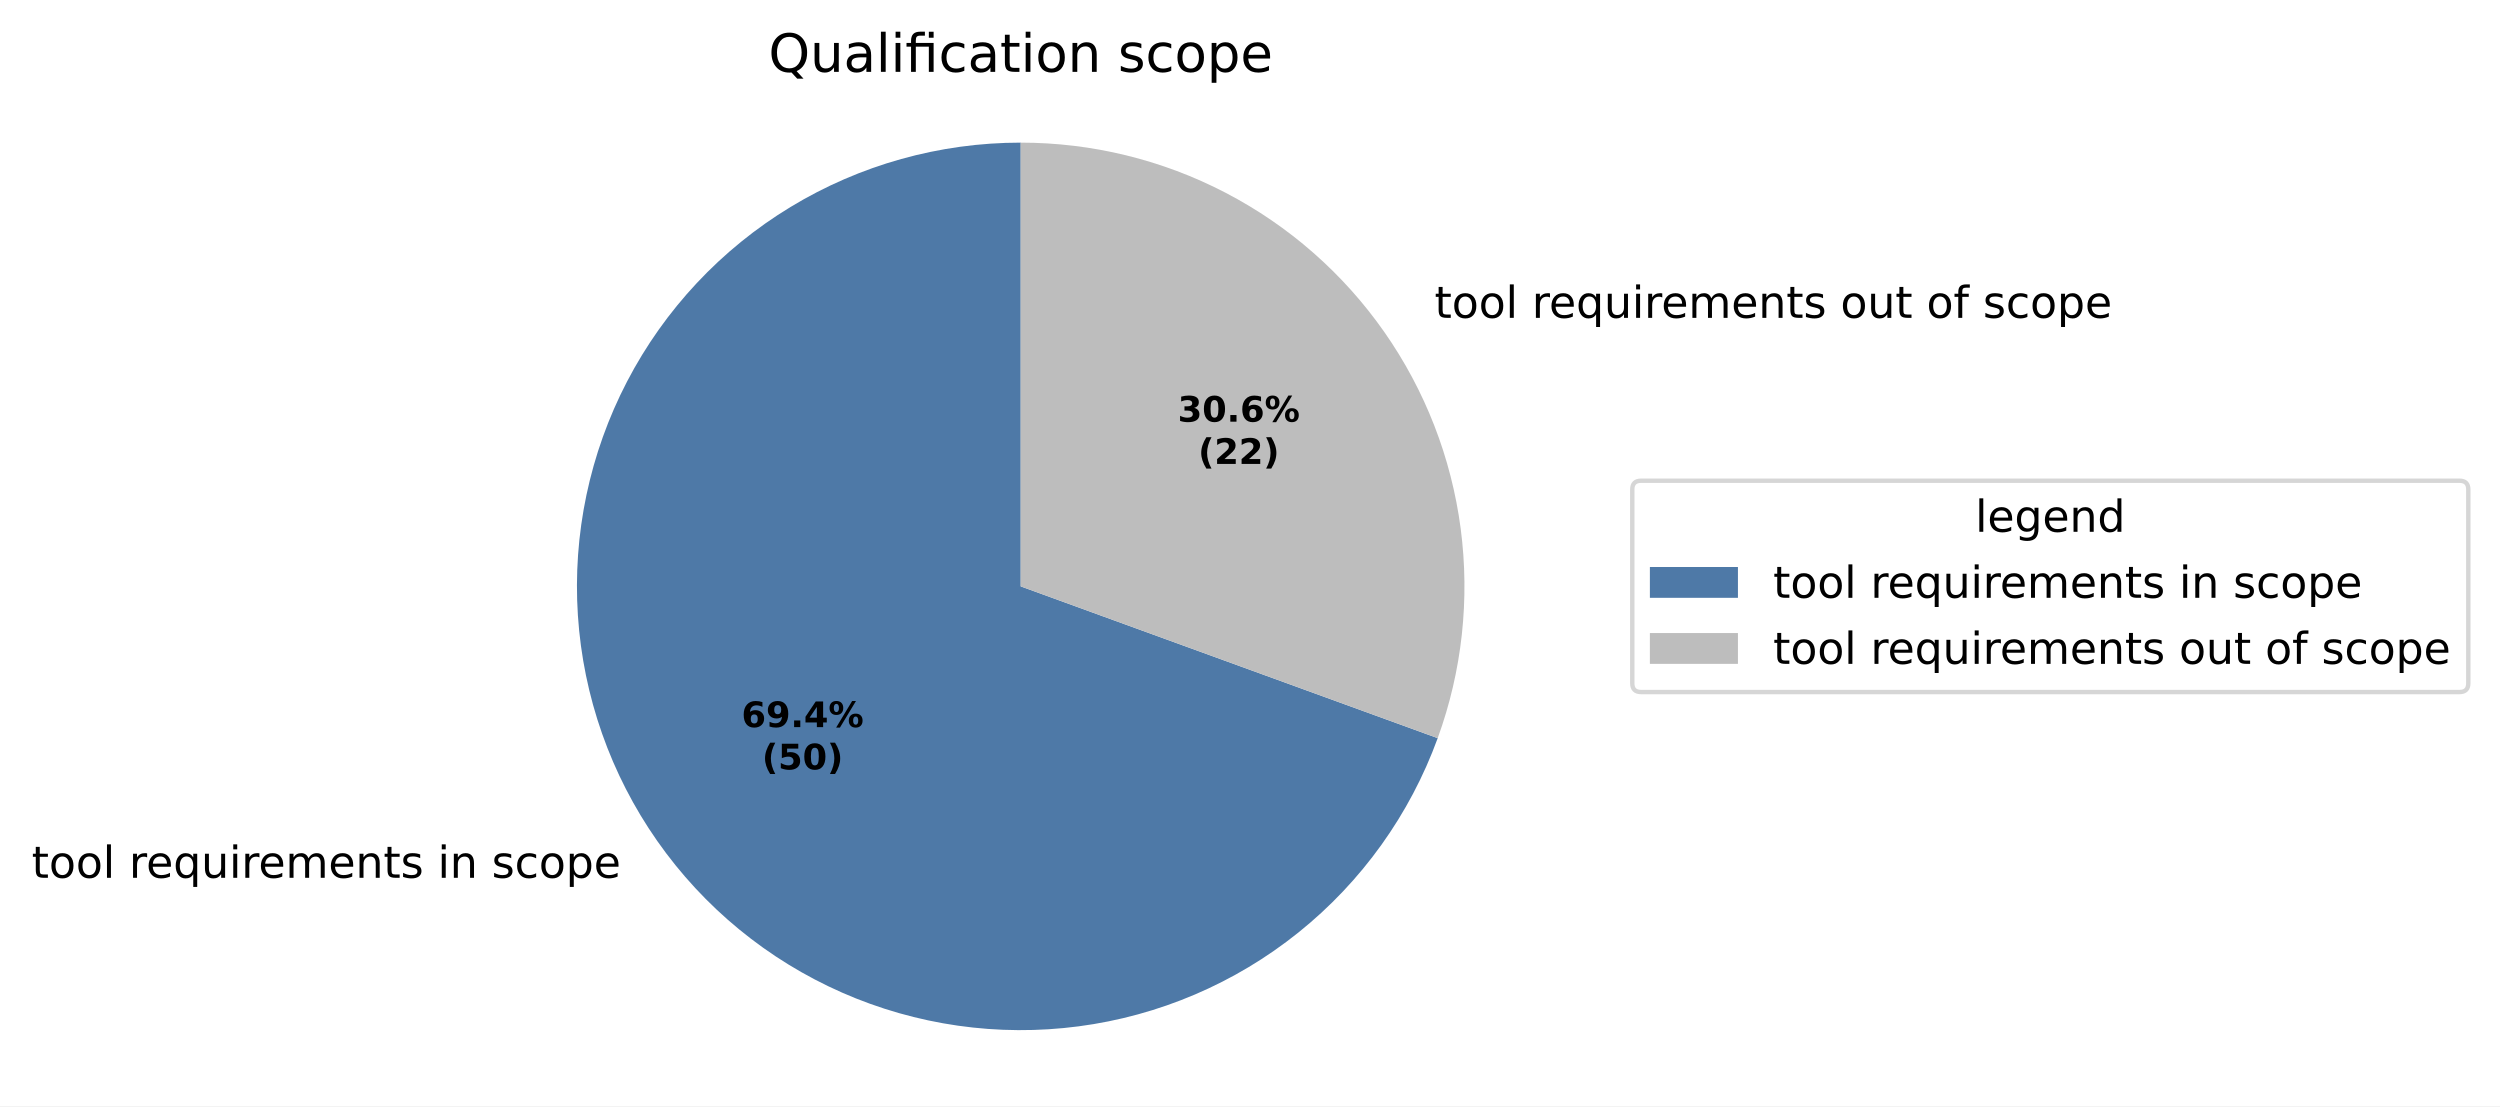
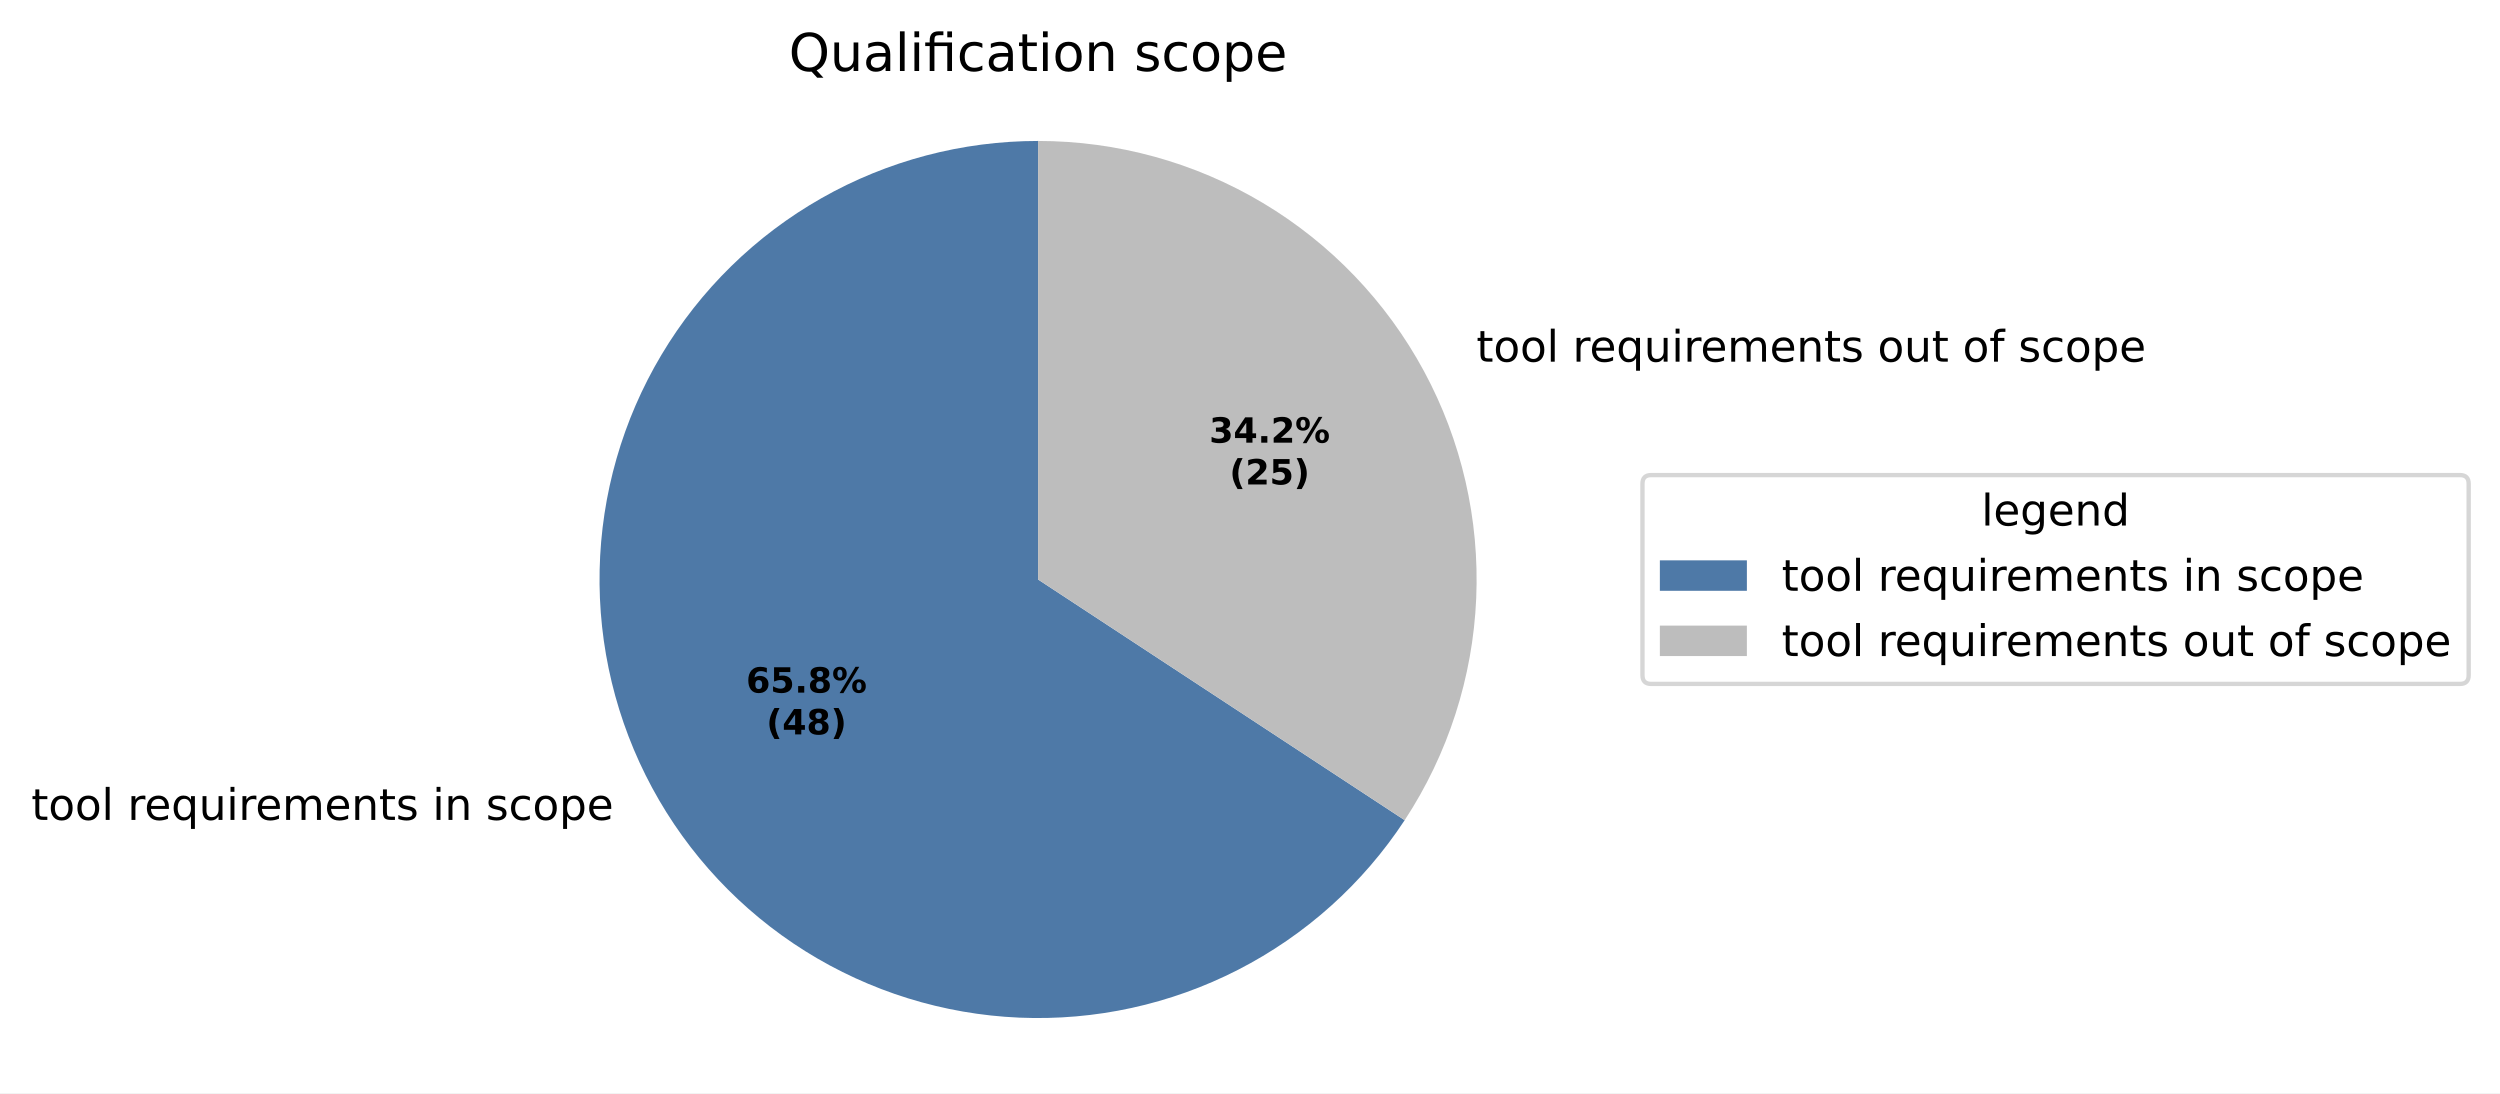
- <svg xmlns="http://www.w3.org/2000/svg" xmlns:xlink="http://www.w3.org/1999/xlink" width="567.879pt" height="251.278pt" viewBox="0 0 567.879 251.278" version="1.1">
+ <svg xmlns="http://www.w3.org/2000/svg" xmlns:xlink="http://www.w3.org/1999/xlink" width="574.627pt" height="251.278pt" viewBox="0 0 574.627 251.278" version="1.1">
  <defs>
    <style type="text/css">*{stroke-linejoin: round; stroke-linecap: butt}</style>
  </defs>
  <g id="figure_1">
    <g id="patch_1">
-       <path d="M 0 251.278  L 567.879 251.278  L 567.879 0  L 0 0  z " style="fill: #ffffff" />
+       <path d="M 0 251.278  L 574.627 251.278  L 574.627 0  L 0 0  z " style="fill: #ffffff" />
    </g>
    <g id="axes_1">
      <g id="patch_2">
-         <path d="M 231.854 32.398  C 213.415 32.398 195.325 37.457 179.562 47.023  C 163.798 56.589 150.958 70.299 142.443 86.654  C 133.929 103.009 130.064 121.392 131.27 139.791  C 132.476 158.19 138.708 175.911 149.284 191.015  C 159.86 206.119 174.38 218.035 191.257 225.462  C 208.135 232.888 226.73 235.543 245.011 233.136  C 263.292 230.729 280.567 223.352 294.947 211.811  C 309.327 200.269 320.269 185.001 326.575 167.674  L 231.854 133.198  z " style="fill: #4e79a7" />
+         <path d="M 238.602 32.398  C 221.155 32.398 204.002 36.928 188.83 45.544  C 173.657 54.159 160.979 66.568 152.039 81.551  C 143.099 96.535 138.201 113.586 137.826 131.029  C 137.45 148.473 141.61 165.719 149.897 181.073  C 158.184 196.427 170.317 209.37 185.105 218.63  C 199.892 227.89 216.834 233.154 234.266 233.905  C 251.697 234.655 269.029 230.867 284.558 222.913  C 300.087 214.958 313.288 203.107 322.864 188.522  L 238.602 133.198  z " style="fill: #4e79a7" />
      </g>
      <g id="patch_3">
-         <path d="M 326.575 167.674  C 332.117 152.447 333.907 136.106 331.792 120.041  C 329.677 103.976 323.719 88.655 314.425 75.382  C 305.131 62.108 292.771 51.27 278.398 43.787  C 264.025 36.305 248.058 32.398 231.854 32.398  L 231.854 133.198  z " style="fill: #bdbdbd" />
+         <path d="M 322.864 188.522  C 332.843 173.322 338.527 155.701 339.309 137.535  C 340.091 119.368 335.944 101.324 327.308 85.323  C 318.671 69.322 305.864 55.951 290.249 46.635  C 274.634 37.318 256.785 32.398 238.602 32.398  L 238.602 133.198  z " style="fill: #bdbdbd" />
      </g>
      <g id="matplotlib.axis_1" />
      <g id="matplotlib.axis_2" />
      <g id="text_1">
-         <g transform="translate(7.2 199.3944) scale(0.1 -0.1)">
+         <g transform="translate(7.2 188.4588) scale(0.1 -0.1)">
          <defs>
            <path id="DejaVuSans-57" d="M 1172 4494  L 1172 3500  L 2356 3500  L 2356 3053  L 1172 3053  L 1172 1153  Q 1172 725 1289 603  Q 1406 481 1766 481  L 2356 481  L 2356 0  L 1766 0  Q 1100 0 847 248  Q 594 497 594 1153  L 594 3053  L 172 3053  L 172 3500  L 594 3500  L 594 4494  L 1172 4494  z " transform="scale(0.015625)" />
            <path id="DejaVuSans-52" d="M 1959 3097  Q 1497 3097 1228 2736  Q 959 2375 959 1747  Q 959 1119 1226 758  Q 1494 397 1959 397  Q 2419 397 2687 759  Q 2956 1122 2956 1747  Q 2956 2369 2687 2733  Q 2419 3097 1959 3097  z M 1959 3584  Q 2709 3584 3137 3096  Q 3566 2609 3566 1747  Q 3566 888 3137 398  Q 2709 -91 1959 -91  Q 1206 -91 779 398  Q 353 888 353 1747  Q 353 2609 779 3096  Q 1206 3584 1959 3584  z " transform="scale(0.015625)" />
            <path id="DejaVuSans-4f" d="M 603 4863  L 1178 4863  L 1178 0  L 603 0  L 603 4863  z " transform="scale(0.015625)" />
            <path id="DejaVuSans-3" transform="scale(0.015625)" />
            <path id="DejaVuSans-55" d="M 2631 2963  Q 2534 3019 2420 3045  Q 2306 3072 2169 3072  Q 1681 3072 1420 2755  Q 1159 2438 1159 1844  L 1159 0  L 581 0  L 581 3500  L 1159 3500  L 1159 2956  Q 1341 3275 1631 3429  Q 1922 3584 2338 3584  Q 2397 3584 2469 3576  Q 2541 3569 2628 3553  L 2631 2963  z " transform="scale(0.015625)" />
            <path id="DejaVuSans-48" d="M 3597 1894  L 3597 1613  L 953 1613  Q 991 1019 1311 708  Q 1631 397 2203 397  Q 2534 397 2845 478  Q 3156 559 3463 722  L 3463 178  Q 3153 47 2828 -22  Q 2503 -91 2169 -91  Q 1331 -91 842 396  Q 353 884 353 1716  Q 353 2575 817 3079  Q 1281 3584 2069 3584  Q 2775 3584 3186 3129  Q 3597 2675 3597 1894  z M 3022 2063  Q 3016 2534 2758 2815  Q 2500 3097 2075 3097  Q 1594 3097 1305 2825  Q 1016 2553 972 2059  L 3022 2063  z " transform="scale(0.015625)" />
            <path id="DejaVuSans-54" d="M 947 1747  Q 947 1113 1208 752  Q 1469 391 1925 391  Q 2381 391 2643 752  Q 2906 1113 2906 1747  Q 2906 2381 2643 2742  Q 2381 3103 1925 3103  Q 1469 3103 1208 2742  Q 947 2381 947 1747  z M 2906 525  Q 2725 213 2448 61  Q 2172 -91 1784 -91  Q 1150 -91 751 415  Q 353 922 353 1747  Q 353 2572 751 3078  Q 1150 3584 1784 3584  Q 2172 3584 2448 3432  Q 2725 3281 2906 2969  L 2906 3500  L 3481 3500  L 3481 -1331  L 2906 -1331  L 2906 525  z " transform="scale(0.015625)" />
            <path id="DejaVuSans-58" d="M 544 1381  L 544 3500  L 1119 3500  L 1119 1403  Q 1119 906 1312 657  Q 1506 409 1894 409  Q 2359 409 2629 706  Q 2900 1003 2900 1516  L 2900 3500  L 3475 3500  L 3475 0  L 2900 0  L 2900 538  Q 2691 219 2414 64  Q 2138 -91 1772 -91  Q 1169 -91 856 284  Q 544 659 544 1381  z M 1991 3584  L 1991 3584  z " transform="scale(0.015625)" />
            <path id="DejaVuSans-4c" d="M 603 3500  L 1178 3500  L 1178 0  L 603 0  L 603 3500  z M 603 4863  L 1178 4863  L 1178 4134  L 603 4134  L 603 4863  z " transform="scale(0.015625)" />
            <path id="DejaVuSans-50" d="M 3328 2828  Q 3544 3216 3844 3400  Q 4144 3584 4550 3584  Q 5097 3584 5394 3201  Q 5691 2819 5691 2113  L 5691 0  L 5113 0  L 5113 2094  Q 5113 2597 4934 2840  Q 4756 3084 4391 3084  Q 3944 3084 3684 2787  Q 3425 2491 3425 1978  L 3425 0  L 2847 0  L 2847 2094  Q 2847 2600 2669 2842  Q 2491 3084 2119 3084  Q 1678 3084 1418 2786  Q 1159 2488 1159 1978  L 1159 0  L 581 0  L 581 3500  L 1159 3500  L 1159 2956  Q 1356 3278 1631 3431  Q 1906 3584 2284 3584  Q 2666 3584 2933 3390  Q 3200 3197 3328 2828  z " transform="scale(0.015625)" />
            <path id="DejaVuSans-51" d="M 3513 2113  L 3513 0  L 2938 0  L 2938 2094  Q 2938 2591 2744 2837  Q 2550 3084 2163 3084  Q 1697 3084 1428 2787  Q 1159 2491 1159 1978  L 1159 0  L 581 0  L 581 3500  L 1159 3500  L 1159 2956  Q 1366 3272 1645 3428  Q 1925 3584 2291 3584  Q 2894 3584 3203 3211  Q 3513 2838 3513 2113  z " transform="scale(0.015625)" />
            <path id="DejaVuSans-56" d="M 2834 3397  L 2834 2853  Q 2591 2978 2328 3040  Q 2066 3103 1784 3103  Q 1356 3103 1142 2972  Q 928 2841 928 2578  Q 928 2378 1081 2264  Q 1234 2150 1697 2047  L 1894 2003  Q 2506 1872 2764 1633  Q 3022 1394 3022 966  Q 3022 478 2636 193  Q 2250 -91 1575 -91  Q 1294 -91 989 -36  Q 684 19 347 128  L 347 722  Q 666 556 975 473  Q 1284 391 1588 391  Q 1994 391 2212 530  Q 2431 669 2431 922  Q 2431 1156 2273 1281  Q 2116 1406 1581 1522  L 1381 1569  Q 847 1681 609 1914  Q 372 2147 372 2553  Q 372 3047 722 3315  Q 1072 3584 1716 3584  Q 2034 3584 2315 3537  Q 2597 3491 2834 3397  z " transform="scale(0.015625)" />
            <path id="DejaVuSans-46" d="M 3122 3366  L 3122 2828  Q 2878 2963 2633 3030  Q 2388 3097 2138 3097  Q 1578 3097 1268 2742  Q 959 2388 959 1747  Q 959 1106 1268 751  Q 1578 397 2138 397  Q 2388 397 2633 464  Q 2878 531 3122 666  L 3122 134  Q 2881 22 2623 -34  Q 2366 -91 2075 -91  Q 1284 -91 818 406  Q 353 903 353 1747  Q 353 2603 823 3093  Q 1294 3584 2113 3584  Q 2378 3584 2631 3529  Q 2884 3475 3122 3366  z " transform="scale(0.015625)" />
            <path id="DejaVuSans-53" d="M 1159 525  L 1159 -1331  L 581 -1331  L 581 3500  L 1159 3500  L 1159 2969  Q 1341 3281 1617 3432  Q 1894 3584 2278 3584  Q 2916 3584 3314 3078  Q 3713 2572 3713 1747  Q 3713 922 3314 415  Q 2916 -91 2278 -91  Q 1894 -91 1617 61  Q 1341 213 1159 525  z M 3116 1747  Q 3116 2381 2855 2742  Q 2594 3103 2138 3103  Q 1681 3103 1420 2742  Q 1159 2381 1159 1747  Q 1159 1113 1420 752  Q 1681 391 2138 391  Q 2594 391 2855 752  Q 3116 1113 3116 1747  z " transform="scale(0.015625)" />
          </defs>
          <use xlink:href="#DejaVuSans-57" />
          <use xlink:href="#DejaVuSans-52" transform="translate(39.20312 0)" />
          <use xlink:href="#DejaVuSans-52" transform="translate(100.3906 0)" />
          <use xlink:href="#DejaVuSans-4f" transform="translate(161.5781 0)" />
          <use xlink:href="#DejaVuSans-3" transform="translate(189.3594 0)" />
          <use xlink:href="#DejaVuSans-55" transform="translate(221.1406 0)" />
          <use xlink:href="#DejaVuSans-48" transform="translate(260.0469 0)" />
          <use xlink:href="#DejaVuSans-54" transform="translate(321.5781 0)" />
          <use xlink:href="#DejaVuSans-58" transform="translate(385.0625 0)" />
          <use xlink:href="#DejaVuSans-4c" transform="translate(448.4375 0)" />
          <use xlink:href="#DejaVuSans-55" transform="translate(476.2188 0)" />
          <use xlink:href="#DejaVuSans-48" transform="translate(515.125 0)" />
          <use xlink:href="#DejaVuSans-50" transform="translate(576.6562 0)" />
          <use xlink:href="#DejaVuSans-48" transform="translate(674.0625 0)" />
          <use xlink:href="#DejaVuSans-51" transform="translate(735.5938 0)" />
          <use xlink:href="#DejaVuSans-57" transform="translate(798.9688 0)" />
          <use xlink:href="#DejaVuSans-56" transform="translate(838.1719 0)" />
          <use xlink:href="#DejaVuSans-3" transform="translate(890.2656 0)" />
          <use xlink:href="#DejaVuSans-4c" transform="translate(922.0469 0)" />
          <use xlink:href="#DejaVuSans-51" transform="translate(949.8281 0)" />
          <use xlink:href="#DejaVuSans-3" transform="translate(1013.203 0)" />
          <use xlink:href="#DejaVuSans-56" transform="translate(1044.984 0)" />
          <use xlink:href="#DejaVuSans-46" transform="translate(1097.078 0)" />
          <use xlink:href="#DejaVuSans-52" transform="translate(1152.062 0)" />
          <use xlink:href="#DejaVuSans-53" transform="translate(1213.25 0)" />
          <use xlink:href="#DejaVuSans-48" transform="translate(1276.734 0)" />
        </g>
      </g>
      <g id="text_2">
-         <g transform="translate(322.6818 72.19804) scale(0.1 -0.1)">
+         <g transform="translate(336.1781 83.1336) scale(0.1 -0.1)">
          <defs>
            <path id="DejaVuSans-49" d="M 2375 4863  L 2375 4384  L 1825 4384  Q 1516 4384 1395 4259  Q 1275 4134 1275 3809  L 1275 3500  L 2222 3500  L 2222 3053  L 1275 3053  L 1275 0  L 697 0  L 697 3053  L 147 3053  L 147 3500  L 697 3500  L 697 3744  Q 697 4328 969 4595  Q 1241 4863 1831 4863  L 2375 4863  z " transform="scale(0.015625)" />
          </defs>
          <use xlink:href="#DejaVuSans-3" />
          <use xlink:href="#DejaVuSans-57" transform="translate(31.78125 0)" />
          <use xlink:href="#DejaVuSans-52" transform="translate(70.98438 0)" />
          <use xlink:href="#DejaVuSans-52" transform="translate(132.1719 0)" />
          <use xlink:href="#DejaVuSans-4f" transform="translate(193.3594 0)" />
          <use xlink:href="#DejaVuSans-3" transform="translate(221.1406 0)" />
          <use xlink:href="#DejaVuSans-55" transform="translate(252.9219 0)" />
          <use xlink:href="#DejaVuSans-48" transform="translate(291.8281 0)" />
          <use xlink:href="#DejaVuSans-54" transform="translate(353.3594 0)" />
          <use xlink:href="#DejaVuSans-58" transform="translate(416.8438 0)" />
          <use xlink:href="#DejaVuSans-4c" transform="translate(480.2188 0)" />
          <use xlink:href="#DejaVuSans-55" transform="translate(508 0)" />
          <use xlink:href="#DejaVuSans-48" transform="translate(546.9062 0)" />
          <use xlink:href="#DejaVuSans-50" transform="translate(608.4375 0)" />
          <use xlink:href="#DejaVuSans-48" transform="translate(705.8438 0)" />
          <use xlink:href="#DejaVuSans-51" transform="translate(767.375 0)" />
          <use xlink:href="#DejaVuSans-57" transform="translate(830.75 0)" />
          <use xlink:href="#DejaVuSans-56" transform="translate(869.9531 0)" />
          <use xlink:href="#DejaVuSans-3" transform="translate(922.0469 0)" />
          <use xlink:href="#DejaVuSans-52" transform="translate(953.8281 0)" />
          <use xlink:href="#DejaVuSans-58" transform="translate(1015.016 0)" />
          <use xlink:href="#DejaVuSans-57" transform="translate(1078.391 0)" />
          <use xlink:href="#DejaVuSans-3" transform="translate(1117.594 0)" />
          <use xlink:href="#DejaVuSans-52" transform="translate(1149.375 0)" />
          <use xlink:href="#DejaVuSans-49" transform="translate(1210.562 0)" />
          <use xlink:href="#DejaVuSans-3" transform="translate(1245.766 0)" />
          <use xlink:href="#DejaVuSans-56" transform="translate(1277.547 0)" />
          <use xlink:href="#DejaVuSans-46" transform="translate(1329.641 0)" />
          <use xlink:href="#DejaVuSans-52" transform="translate(1384.625 0)" />
          <use xlink:href="#DejaVuSans-53" transform="translate(1445.812 0)" />
          <use xlink:href="#DejaVuSans-48" transform="translate(1509.297 0)" />
        </g>
      </g>
      <g id="text_3">
-         <g transform="translate(168.435 165.1655) scale(0.08 -0.08)">
+         <g transform="translate(171.5023 159.2005) scale(0.08 -0.08)">
          <defs>
            <path id="DejaVuSans-Bold-19" d="M 2316 2303  Q 2000 2303 1842 2098  Q 1684 1894 1684 1484  Q 1684 1075 1842 870  Q 2000 666 2316 666  Q 2634 666 2792 870  Q 2950 1075 2950 1484  Q 2950 1894 2792 2098  Q 2634 2303 2316 2303  z M 3803 4544  L 3803 3681  Q 3506 3822 3243 3889  Q 2981 3956 2731 3956  Q 2194 3956 1894 3657  Q 1594 3359 1544 2772  Q 1750 2925 1990 3001  Q 2231 3078 2516 3078  Q 3231 3078 3670 2659  Q 4109 2241 4109 1563  Q 4109 813 3618 361  Q 3128 -91 2303 -91  Q 1394 -91 895 523  Q 397 1138 397 2266  Q 397 3422 980 4083  Q 1563 4744 2578 4744  Q 2900 4744 3203 4694  Q 3506 4644 3803 4544  z " transform="scale(0.015625)" />
-             <path id="DejaVuSans-Bold-1c" d="M 641 103  L 641 966  Q 928 831 1190 764  Q 1453 697 1709 697  Q 2247 697 2547 995  Q 2847 1294 2900 1881  Q 2688 1725 2447 1647  Q 2206 1569 1925 1569  Q 1209 1569 770 1986  Q 331 2403 331 3084  Q 331 3838 820 4291  Q 1309 4744 2131 4744  Q 3044 4744 3544 4128  Q 4044 3513 4044 2388  Q 4044 1231 3459 570  Q 2875 -91 1856 -91  Q 1528 -91 1228 -42  Q 928 6 641 103  z M 2125 2350  Q 2441 2350 2600 2554  Q 2759 2759 2759 3169  Q 2759 3575 2600 3781  Q 2441 3988 2125 3988  Q 1809 3988 1650 3781  Q 1491 3575 1491 3169  Q 1491 2759 1650 2554  Q 1809 2350 2125 2350  z " transform="scale(0.015625)" />
+             <path id="DejaVuSans-Bold-18" d="M 678 4666  L 3669 4666  L 3669 3781  L 1638 3781  L 1638 3059  Q 1775 3097 1914 3117  Q 2053 3138 2203 3138  Q 3056 3138 3531 2711  Q 4006 2284 4006 1522  Q 4006 766 3489 337  Q 2972 -91 2053 -91  Q 1656 -91 1267 -14  Q 878 63 494 219  L 494 1166  Q 875 947 1217 837  Q 1559 728 1863 728  Q 2300 728 2551 942  Q 2803 1156 2803 1522  Q 2803 1891 2551 2103  Q 2300 2316 1863 2316  Q 1603 2316 1309 2248  Q 1016 2181 678 2041  L 678 4666  z " transform="scale(0.015625)" />
            <path id="DejaVuSans-Bold-11" d="M 653 1209  L 1778 1209  L 1778 0  L 653 0  L 653 1209  z " transform="scale(0.015625)" />
+             <path id="DejaVuSans-Bold-1b" d="M 2228 2088  Q 1891 2088 1709 1903  Q 1528 1719 1528 1375  Q 1528 1031 1709 848  Q 1891 666 2228 666  Q 2563 666 2741 848  Q 2919 1031 2919 1375  Q 2919 1722 2741 1905  Q 2563 2088 2228 2088  z M 1350 2484  Q 925 2613 709 2878  Q 494 3144 494 3541  Q 494 4131 934 4440  Q 1375 4750 2228 4750  Q 3075 4750 3515 4442  Q 3956 4134 3956 3541  Q 3956 3144 3739 2878  Q 3522 2613 3097 2484  Q 3572 2353 3814 2058  Q 4056 1763 4056 1313  Q 4056 619 3595 264  Q 3134 -91 2228 -91  Q 1319 -91 855 264  Q 391 619 391 1313  Q 391 1763 633 2058  Q 875 2353 1350 2484  z M 1631 3419  Q 1631 3141 1786 2991  Q 1941 2841 2228 2841  Q 2509 2841 2662 2991  Q 2816 3141 2816 3419  Q 2816 3697 2662 3845  Q 2509 3994 2228 3994  Q 1941 3994 1786 3844  Q 1631 3694 1631 3419  z " transform="scale(0.015625)" />
+             <path id="DejaVuSans-Bold-8" d="M 4959 1925  Q 4738 1925 4616 1733  Q 4494 1541 4494 1184  Q 4494 825 4614 633  Q 4734 441 4959 441  Q 5184 441 5303 633  Q 5422 825 5422 1184  Q 5422 1541 5301 1733  Q 5181 1925 4959 1925  z M 4959 2450  Q 5541 2450 5875 2112  Q 6209 1775 6209 1184  Q 6209 594 5875 251  Q 5541 -91 4959 -91  Q 4378 -91 4042 251  Q 3706 594 3706 1184  Q 3706 1772 4042 2111  Q 4378 2450 4959 2450  z M 2094 -91  L 1403 -91  L 4319 4750  L 5013 4750  L 2094 -91  z M 1453 4750  Q 2034 4750 2367 4411  Q 2700 4072 2700 3481  Q 2700 2891 2367 2550  Q 2034 2209 1453 2209  Q 872 2209 539 2550  Q 206 2891 206 3481  Q 206 4072 539 4411  Q 872 4750 1453 4750  z M 1453 4225  Q 1228 4225 1106 4031  Q 984 3838 984 3481  Q 984 3122 1106 2926  Q 1228 2731 1453 2731  Q 1678 2731 1798 2926  Q 1919 3122 1919 3481  Q 1919 3838 1797 4031  Q 1675 4225 1453 4225  z " transform="scale(0.015625)" />
+           </defs>
+           <use xlink:href="#DejaVuSans-Bold-19" />
+           <use xlink:href="#DejaVuSans-Bold-18" transform="translate(69.57812 0)" />
+           <use xlink:href="#DejaVuSans-Bold-11" transform="translate(139.1562 0)" />
+           <use xlink:href="#DejaVuSans-Bold-1b" transform="translate(177.1406 0)" />
+           <use xlink:href="#DejaVuSans-Bold-8" transform="translate(246.7188 0)" />
+         </g>
+         <g transform="translate(176.1567 168.8021) scale(0.08 -0.08)">
+           <defs>
+             <path id="DejaVuSans-Bold-b" d="M 2413 -844  L 1484 -844  Q 1006 -72 778 623  Q 550 1319 550 2003  Q 550 2688 779 3389  Q 1009 4091 1484 4856  L 2413 4856  Q 2013 4116 1813 3408  Q 1613 2700 1613 2009  Q 1613 1319 1811 609  Q 2009 -100 2413 -844  z " transform="scale(0.015625)" />
            <path id="DejaVuSans-Bold-17" d="M 2356 3675  L 1038 1722  L 2356 1722  L 2356 3675  z M 2156 4666  L 3494 4666  L 3494 1722  L 4159 1722  L 4159 850  L 3494 850  L 3494 0  L 2356 0  L 2356 850  L 288 850  L 288 1881  L 2156 4666  z " transform="scale(0.015625)" />
-             <path id="DejaVuSans-Bold-8" d="M 4959 1925  Q 4738 1925 4616 1733  Q 4494 1541 4494 1184  Q 4494 825 4614 633  Q 4734 441 4959 441  Q 5184 441 5303 633  Q 5422 825 5422 1184  Q 5422 1541 5301 1733  Q 5181 1925 4959 1925  z M 4959 2450  Q 5541 2450 5875 2112  Q 6209 1775 6209 1184  Q 6209 594 5875 251  Q 5541 -91 4959 -91  Q 4378 -91 4042 251  Q 3706 594 3706 1184  Q 3706 1772 4042 2111  Q 4378 2450 4959 2450  z M 2094 -91  L 1403 -91  L 4319 4750  L 5013 4750  L 2094 -91  z M 1453 4750  Q 2034 4750 2367 4411  Q 2700 4072 2700 3481  Q 2700 2891 2367 2550  Q 2034 2209 1453 2209  Q 872 2209 539 2550  Q 206 2891 206 3481  Q 206 4072 539 4411  Q 872 4750 1453 4750  z M 1453 4225  Q 1228 4225 1106 4031  Q 984 3838 984 3481  Q 984 3122 1106 2926  Q 1228 2731 1453 2731  Q 1678 2731 1798 2926  Q 1919 3122 1919 3481  Q 1919 3838 1797 4031  Q 1675 4225 1453 4225  z " transform="scale(0.015625)" />
-           </defs>
-           <use xlink:href="#DejaVuSans-Bold-19" />
-           <use xlink:href="#DejaVuSans-Bold-1c" transform="translate(69.57812 0)" />
+             <path id="DejaVuSans-Bold-c" d="M 513 -844  Q 913 -100 1113 609  Q 1313 1319 1313 2009  Q 1313 2700 1113 3408  Q 913 4116 513 4856  L 1441 4856  Q 1916 4091 2145 3389  Q 2375 2688 2375 2003  Q 2375 1319 2147 623  Q 1919 -72 1441 -844  L 513 -844  z " transform="scale(0.015625)" />
+           </defs>
+           <use xlink:href="#DejaVuSans-Bold-b" />
+           <use xlink:href="#DejaVuSans-Bold-17" transform="translate(45.70312 0)" />
+           <use xlink:href="#DejaVuSans-Bold-1b" transform="translate(115.2812 0)" />
+           <use xlink:href="#DejaVuSans-Bold-c" transform="translate(184.8594 0)" />
+         </g>
+       </g>
+       <g id="text_4">
+         <g transform="translate(277.9486 101.7504) scale(0.08 -0.08)">
+           <defs>
+             <path id="DejaVuSans-Bold-16" d="M 2981 2516  Q 3453 2394 3698 2092  Q 3944 1791 3944 1325  Q 3944 631 3412 270  Q 2881 -91 1863 -91  Q 1503 -91 1142 -33  Q 781 25 428 141  L 428 1069  Q 766 900 1098 814  Q 1431 728 1753 728  Q 2231 728 2486 893  Q 2741 1059 2741 1369  Q 2741 1688 2480 1852  Q 2219 2016 1709 2016  L 1228 2016  L 1228 2791  L 1734 2791  Q 2188 2791 2409 2933  Q 2631 3075 2631 3366  Q 2631 3634 2415 3781  Q 2200 3928 1806 3928  Q 1516 3928 1219 3862  Q 922 3797 628 3669  L 628 4550  Q 984 4650 1334 4700  Q 1684 4750 2022 4750  Q 2931 4750 3382 4451  Q 3834 4153 3834 3553  Q 3834 3144 3618 2883  Q 3403 2622 2981 2516  z " transform="scale(0.015625)" />
+             <path id="DejaVuSans-Bold-15" d="M 1844 884  L 3897 884  L 3897 0  L 506 0  L 506 884  L 2209 2388  Q 2438 2594 2547 2791  Q 2656 2988 2656 3200  Q 2656 3528 2436 3728  Q 2216 3928 1850 3928  Q 1569 3928 1234 3808  Q 900 3688 519 3450  L 519 4475  Q 925 4609 1322 4679  Q 1719 4750 2100 4750  Q 2938 4750 3402 4381  Q 3866 4013 3866 3353  Q 3866 2972 3669 2642  Q 3472 2313 2841 1759  L 1844 884  z " transform="scale(0.015625)" />
+           </defs>
+           <use xlink:href="#DejaVuSans-Bold-16" />
+           <use xlink:href="#DejaVuSans-Bold-17" transform="translate(69.57812 0)" />
          <use xlink:href="#DejaVuSans-Bold-11" transform="translate(139.1562 0)" />
-           <use xlink:href="#DejaVuSans-Bold-17" transform="translate(177.1406 0)" />
+           <use xlink:href="#DejaVuSans-Bold-15" transform="translate(177.1406 0)" />
          <use xlink:href="#DejaVuSans-Bold-8" transform="translate(246.7188 0)" />
        </g>
-         <g transform="translate(173.0894 174.767) scale(0.08 -0.08)">
-           <defs>
-             <path id="DejaVuSans-Bold-b" d="M 2413 -844  L 1484 -844  Q 1006 -72 778 623  Q 550 1319 550 2003  Q 550 2688 779 3389  Q 1009 4091 1484 4856  L 2413 4856  Q 2013 4116 1813 3408  Q 1613 2700 1613 2009  Q 1613 1319 1811 609  Q 2009 -100 2413 -844  z " transform="scale(0.015625)" />
-             <path id="DejaVuSans-Bold-18" d="M 678 4666  L 3669 4666  L 3669 3781  L 1638 3781  L 1638 3059  Q 1775 3097 1914 3117  Q 2053 3138 2203 3138  Q 3056 3138 3531 2711  Q 4006 2284 4006 1522  Q 4006 766 3489 337  Q 2972 -91 2053 -91  Q 1656 -91 1267 -14  Q 878 63 494 219  L 494 1166  Q 875 947 1217 837  Q 1559 728 1863 728  Q 2300 728 2551 942  Q 2803 1156 2803 1522  Q 2803 1891 2551 2103  Q 2300 2316 1863 2316  Q 1603 2316 1309 2248  Q 1016 2181 678 2041  L 678 4666  z " transform="scale(0.015625)" />
-             <path id="DejaVuSans-Bold-13" d="M 2944 2338  Q 2944 3213 2780 3570  Q 2616 3928 2228 3928  Q 1841 3928 1675 3570  Q 1509 3213 1509 2338  Q 1509 1453 1675 1090  Q 1841 728 2228 728  Q 2613 728 2778 1090  Q 2944 1453 2944 2338  z M 4147 2328  Q 4147 1169 3647 539  Q 3147 -91 2228 -91  Q 1306 -91 806 539  Q 306 1169 306 2328  Q 306 3491 806 4120  Q 1306 4750 2228 4750  Q 3147 4750 3647 4120  Q 4147 3491 4147 2328  z " transform="scale(0.015625)" />
-             <path id="DejaVuSans-Bold-c" d="M 513 -844  Q 913 -100 1113 609  Q 1313 1319 1313 2009  Q 1313 2700 1113 3408  Q 913 4116 513 4856  L 1441 4856  Q 1916 4091 2145 3389  Q 2375 2688 2375 2003  Q 2375 1319 2147 623  Q 1919 -72 1441 -844  L 513 -844  z " transform="scale(0.015625)" />
-           </defs>
-           <use xlink:href="#DejaVuSans-Bold-b" />
-           <use xlink:href="#DejaVuSans-Bold-18" transform="translate(45.70312 0)" />
-           <use xlink:href="#DejaVuSans-Bold-13" transform="translate(115.2812 0)" />
-           <use xlink:href="#DejaVuSans-Bold-c" transform="translate(184.8594 0)" />
-         </g>
-       </g>
-       <g id="text_4">
-         <g transform="translate(267.5197 95.78561) scale(0.08 -0.08)">
-           <defs>
-             <path id="DejaVuSans-Bold-16" d="M 2981 2516  Q 3453 2394 3698 2092  Q 3944 1791 3944 1325  Q 3944 631 3412 270  Q 2881 -91 1863 -91  Q 1503 -91 1142 -33  Q 781 25 428 141  L 428 1069  Q 766 900 1098 814  Q 1431 728 1753 728  Q 2231 728 2486 893  Q 2741 1059 2741 1369  Q 2741 1688 2480 1852  Q 2219 2016 1709 2016  L 1228 2016  L 1228 2791  L 1734 2791  Q 2188 2791 2409 2933  Q 2631 3075 2631 3366  Q 2631 3634 2415 3781  Q 2200 3928 1806 3928  Q 1516 3928 1219 3862  Q 922 3797 628 3669  L 628 4550  Q 984 4650 1334 4700  Q 1684 4750 2022 4750  Q 2931 4750 3382 4451  Q 3834 4153 3834 3553  Q 3834 3144 3618 2883  Q 3403 2622 2981 2516  z " transform="scale(0.015625)" />
-           </defs>
-           <use xlink:href="#DejaVuSans-Bold-16" />
-           <use xlink:href="#DejaVuSans-Bold-13" transform="translate(69.57812 0)" />
-           <use xlink:href="#DejaVuSans-Bold-11" transform="translate(139.1562 0)" />
-           <use xlink:href="#DejaVuSans-Bold-19" transform="translate(177.1406 0)" />
-           <use xlink:href="#DejaVuSans-Bold-8" transform="translate(246.7188 0)" />
-         </g>
-         <g transform="translate(272.174 105.3872) scale(0.08 -0.08)">
-           <defs>
-             <path id="DejaVuSans-Bold-15" d="M 1844 884  L 3897 884  L 3897 0  L 506 0  L 506 884  L 2209 2388  Q 2438 2594 2547 2791  Q 2656 2988 2656 3200  Q 2656 3528 2436 3728  Q 2216 3928 1850 3928  Q 1569 3928 1234 3808  Q 900 3688 519 3450  L 519 4475  Q 925 4609 1322 4679  Q 1719 4750 2100 4750  Q 2938 4750 3402 4381  Q 3866 4013 3866 3353  Q 3866 2972 3669 2642  Q 3472 2313 2841 1759  L 1844 884  z " transform="scale(0.015625)" />
-           </defs>
+         <g transform="translate(282.603 111.352) scale(0.08 -0.08)">
          <use xlink:href="#DejaVuSans-Bold-b" />
          <use xlink:href="#DejaVuSans-Bold-15" transform="translate(45.70312 0)" />
-           <use xlink:href="#DejaVuSans-Bold-15" transform="translate(115.2812 0)" />
+           <use xlink:href="#DejaVuSans-Bold-18" transform="translate(115.2812 0)" />
          <use xlink:href="#DejaVuSans-Bold-c" transform="translate(184.8594 0)" />
        </g>
      </g>
      <g id="text_5">
-         <g transform="translate(174.5664 16.31812) scale(0.12 -0.12)">
+         <g transform="translate(181.3145 16.31812) scale(0.12 -0.12)">
          <defs>
            <path id="DejaVuSans-34" d="M 2522 4238  Q 1834 4238 1429 3725  Q 1025 3213 1025 2328  Q 1025 1447 1429 934  Q 1834 422 2522 422  Q 3209 422 3611 934  Q 4013 1447 4013 2328  Q 4013 3213 3611 3725  Q 3209 4238 2522 4238  z M 3406 84  L 4238 -825  L 3475 -825  L 2784 -78  Q 2681 -84 2626 -87  Q 2572 -91 2522 -91  Q 1538 -91 948 567  Q 359 1225 359 2328  Q 359 3434 948 4092  Q 1538 4750 2522 4750  Q 3503 4750 4090 4092  Q 4678 3434 4678 2328  Q 4678 1516 4351 937  Q 4025 359 3406 84  z " transform="scale(0.015625)" />
            <path id="DejaVuSans-44" d="M 2194 1759  Q 1497 1759 1228 1600  Q 959 1441 959 1056  Q 959 750 1161 570  Q 1363 391 1709 391  Q 2188 391 2477 730  Q 2766 1069 2766 1631  L 2766 1759  L 2194 1759  z M 3341 1997  L 3341 0  L 2766 0  L 2766 531  Q 2569 213 2275 61  Q 1981 -91 1556 -91  Q 1019 -91 701 211  Q 384 513 384 1019  Q 384 1609 779 1909  Q 1175 2209 1959 2209  L 2766 2209  L 2766 2266  Q 2766 2663 2505 2880  Q 2244 3097 1772 3097  Q 1472 3097 1187 3025  Q 903 2953 641 2809  L 641 3341  Q 956 3463 1253 3523  Q 1550 3584 1831 3584  Q 2591 3584 2966 3190  Q 3341 2797 3341 1997  z " transform="scale(0.015625)" />
            <path id="DejaVuSans-13af" d="M 3431 3500  L 3431 0  L 2853 0  L 2853 3053  L 1275 3053  L 1275 0  L 697 0  L 697 3053  L 147 3053  L 147 3500  L 697 3500  L 697 3744  Q 697 4316 967 4589  Q 1238 4863 1797 4863  L 2375 4863  L 2375 4384  L 1825 4384  Q 1516 4384 1395 4259  Q 1275 4134 1275 3809  L 1275 3500  L 3431 3500  z M 2853 4856  L 3431 4856  L 3431 4128  L 2853 4128  L 2853 4856  z " transform="scale(0.015625)" />
          </defs>
          <use xlink:href="#DejaVuSans-34" />
          <use xlink:href="#DejaVuSans-58" transform="translate(78.71875 0)" />
          <use xlink:href="#DejaVuSans-44" transform="translate(142.0938 0)" />
          <use xlink:href="#DejaVuSans-4f" transform="translate(203.375 0)" />
          <use xlink:href="#DejaVuSans-4c" transform="translate(231.1562 0)" />
          <use xlink:href="#DejaVuSans-13af" transform="translate(258.9375 0)" />
          <use xlink:href="#DejaVuSans-46" transform="translate(321.9219 0)" />
          <use xlink:href="#DejaVuSans-44" transform="translate(376.9062 0)" />
          <use xlink:href="#DejaVuSans-57" transform="translate(438.1875 0)" />
          <use xlink:href="#DejaVuSans-4c" transform="translate(477.3906 0)" />
          <use xlink:href="#DejaVuSans-52" transform="translate(505.1719 0)" />
          <use xlink:href="#DejaVuSans-51" transform="translate(566.3594 0)" />
          <use xlink:href="#DejaVuSans-3" transform="translate(629.7344 0)" />
          <use xlink:href="#DejaVuSans-56" transform="translate(661.5156 0)" />
          <use xlink:href="#DejaVuSans-46" transform="translate(713.6094 0)" />
          <use xlink:href="#DejaVuSans-52" transform="translate(768.5938 0)" />
          <use xlink:href="#DejaVuSans-53" transform="translate(829.7812 0)" />
          <use xlink:href="#DejaVuSans-48" transform="translate(893.2656 0)" />
        </g>
      </g>
      <g id="legend_1">
        <g id="patch_4">
-           <path d="M 372.774 157.199  L 558.679 157.199  Q 560.679 157.199 560.679 155.199  L 560.679 111.197  Q 560.679 109.197 558.679 109.197  L 372.774 109.197  Q 370.774 109.197 370.774 111.197  L 370.774 155.199  Q 370.774 157.199 372.774 157.199  z " style="fill: #ffffff; opacity: 0.8; stroke: #cccccc; stroke-linejoin: miter" />
+           <path d="M 379.522 157.199  L 565.427 157.199  Q 567.427 157.199 567.427 155.199  L 567.427 111.197  Q 567.427 109.197 565.427 109.197  L 379.522 109.197  Q 377.522 109.197 377.522 111.197  L 377.522 155.199  Q 377.522 157.199 379.522 157.199  z " style="fill: #ffffff; opacity: 0.8; stroke: #cccccc; stroke-linejoin: miter" />
        </g>
        <g id="text_6">
-           <g transform="translate(448.6671 120.7954) scale(0.1 -0.1)">
+           <g transform="translate(455.4153 120.7954) scale(0.1 -0.1)">
            <defs>
              <path id="DejaVuSans-4a" d="M 2906 1791  Q 2906 2416 2648 2759  Q 2391 3103 1925 3103  Q 1463 3103 1205 2759  Q 947 2416 947 1791  Q 947 1169 1205 825  Q 1463 481 1925 481  Q 2391 481 2648 825  Q 2906 1169 2906 1791  z M 3481 434  Q 3481 -459 3084 -895  Q 2688 -1331 1869 -1331  Q 1566 -1331 1297 -1286  Q 1028 -1241 775 -1147  L 775 -588  Q 1028 -725 1275 -790  Q 1522 -856 1778 -856  Q 2344 -856 2625 -561  Q 2906 -266 2906 331  L 2906 616  Q 2728 306 2450 153  Q 2172 0 1784 0  Q 1141 0 747 490  Q 353 981 353 1791  Q 353 2603 747 3093  Q 1141 3584 1784 3584  Q 2172 3584 2450 3431  Q 2728 3278 2906 2969  L 2906 3500  L 3481 3500  L 3481 434  z " transform="scale(0.015625)" />
              <path id="DejaVuSans-47" d="M 2906 2969  L 2906 4863  L 3481 4863  L 3481 0  L 2906 0  L 2906 525  Q 2725 213 2448 61  Q 2172 -91 1784 -91  Q 1150 -91 751 415  Q 353 922 353 1747  Q 353 2572 751 3078  Q 1150 3584 1784 3584  Q 2172 3584 2448 3432  Q 2725 3281 2906 2969  z M 947 1747  Q 947 1113 1208 752  Q 1469 391 1925 391  Q 2381 391 2643 752  Q 2906 1113 2906 1747  Q 2906 2381 2643 2742  Q 2381 3103 1925 3103  Q 1469 3103 1208 2742  Q 947 2381 947 1747  z " transform="scale(0.015625)" />
            </defs>
            <use xlink:href="#DejaVuSans-4f" />
            <use xlink:href="#DejaVuSans-48" transform="translate(27.78125 0)" />
            <use xlink:href="#DejaVuSans-4a" transform="translate(89.3125 0)" />
            <use xlink:href="#DejaVuSans-48" transform="translate(152.7969 0)" />
            <use xlink:href="#DejaVuSans-51" transform="translate(214.3281 0)" />
            <use xlink:href="#DejaVuSans-47" transform="translate(277.7031 0)" />
          </g>
        </g>
        <g id="patch_5">
-           <path d="M 374.774 135.796  L 394.774 135.796  L 394.774 128.796  L 374.774 128.796  z " style="fill: #4e79a7" />
+           <path d="M 381.522 135.796  L 401.522 135.796  L 401.522 128.796  L 381.522 128.796  z " style="fill: #4e79a7" />
        </g>
        <g id="text_7">
-           <g transform="translate(402.7742 135.7962) scale(0.1 -0.1)">
+           <g transform="translate(409.5223 135.7962) scale(0.1 -0.1)">
            <use xlink:href="#DejaVuSans-57" />
            <use xlink:href="#DejaVuSans-52" transform="translate(39.20312 0)" />
            <use xlink:href="#DejaVuSans-52" transform="translate(100.3906 0)" />
            <use xlink:href="#DejaVuSans-4f" transform="translate(161.5781 0)" />
            <use xlink:href="#DejaVuSans-3" transform="translate(189.3594 0)" />
            <use xlink:href="#DejaVuSans-55" transform="translate(221.1406 0)" />
            <use xlink:href="#DejaVuSans-48" transform="translate(260.0469 0)" />
            <use xlink:href="#DejaVuSans-54" transform="translate(321.5781 0)" />
            <use xlink:href="#DejaVuSans-58" transform="translate(385.0625 0)" />
            <use xlink:href="#DejaVuSans-4c" transform="translate(448.4375 0)" />
            <use xlink:href="#DejaVuSans-55" transform="translate(476.2188 0)" />
            <use xlink:href="#DejaVuSans-48" transform="translate(515.125 0)" />
            <use xlink:href="#DejaVuSans-50" transform="translate(576.6562 0)" />
            <use xlink:href="#DejaVuSans-48" transform="translate(674.0625 0)" />
            <use xlink:href="#DejaVuSans-51" transform="translate(735.5938 0)" />
            <use xlink:href="#DejaVuSans-57" transform="translate(798.9688 0)" />
            <use xlink:href="#DejaVuSans-56" transform="translate(838.1719 0)" />
            <use xlink:href="#DejaVuSans-3" transform="translate(890.2656 0)" />
            <use xlink:href="#DejaVuSans-4c" transform="translate(922.0469 0)" />
            <use xlink:href="#DejaVuSans-51" transform="translate(949.8281 0)" />
            <use xlink:href="#DejaVuSans-3" transform="translate(1013.203 0)" />
            <use xlink:href="#DejaVuSans-56" transform="translate(1044.984 0)" />
            <use xlink:href="#DejaVuSans-46" transform="translate(1097.078 0)" />
            <use xlink:href="#DejaVuSans-52" transform="translate(1152.062 0)" />
            <use xlink:href="#DejaVuSans-53" transform="translate(1213.25 0)" />
            <use xlink:href="#DejaVuSans-48" transform="translate(1276.734 0)" />
          </g>
        </g>
        <g id="patch_6">
-           <path d="M 374.774 150.797  L 394.774 150.797  L 394.774 143.797  L 374.774 143.797  z " style="fill: #bdbdbd" />
+           <path d="M 381.522 150.797  L 401.522 150.797  L 401.522 143.797  L 381.522 143.797  z " style="fill: #bdbdbd" />
        </g>
        <g id="text_8">
-           <g transform="translate(402.7742 150.797) scale(0.1 -0.1)">
+           <g transform="translate(409.5223 150.797) scale(0.1 -0.1)">
            <use xlink:href="#DejaVuSans-57" />
            <use xlink:href="#DejaVuSans-52" transform="translate(39.20312 0)" />
            <use xlink:href="#DejaVuSans-52" transform="translate(100.3906 0)" />
            <use xlink:href="#DejaVuSans-4f" transform="translate(161.5781 0)" />
            <use xlink:href="#DejaVuSans-3" transform="translate(189.3594 0)" />
            <use xlink:href="#DejaVuSans-55" transform="translate(221.1406 0)" />
            <use xlink:href="#DejaVuSans-48" transform="translate(260.0469 0)" />
            <use xlink:href="#DejaVuSans-54" transform="translate(321.5781 0)" />
            <use xlink:href="#DejaVuSans-58" transform="translate(385.0625 0)" />
            <use xlink:href="#DejaVuSans-4c" transform="translate(448.4375 0)" />
            <use xlink:href="#DejaVuSans-55" transform="translate(476.2188 0)" />
            <use xlink:href="#DejaVuSans-48" transform="translate(515.125 0)" />
            <use xlink:href="#DejaVuSans-50" transform="translate(576.6562 0)" />
            <use xlink:href="#DejaVuSans-48" transform="translate(674.0625 0)" />
            <use xlink:href="#DejaVuSans-51" transform="translate(735.5938 0)" />
            <use xlink:href="#DejaVuSans-57" transform="translate(798.9688 0)" />
            <use xlink:href="#DejaVuSans-56" transform="translate(838.1719 0)" />
            <use xlink:href="#DejaVuSans-3" transform="translate(890.2656 0)" />
            <use xlink:href="#DejaVuSans-52" transform="translate(922.0469 0)" />
            <use xlink:href="#DejaVuSans-58" transform="translate(983.2344 0)" />
            <use xlink:href="#DejaVuSans-57" transform="translate(1046.609 0)" />
            <use xlink:href="#DejaVuSans-3" transform="translate(1085.812 0)" />
            <use xlink:href="#DejaVuSans-52" transform="translate(1117.594 0)" />
            <use xlink:href="#DejaVuSans-49" transform="translate(1178.781 0)" />
            <use xlink:href="#DejaVuSans-3" transform="translate(1213.984 0)" />
            <use xlink:href="#DejaVuSans-56" transform="translate(1245.766 0)" />
            <use xlink:href="#DejaVuSans-46" transform="translate(1297.859 0)" />
            <use xlink:href="#DejaVuSans-52" transform="translate(1352.844 0)" />
            <use xlink:href="#DejaVuSans-53" transform="translate(1414.031 0)" />
            <use xlink:href="#DejaVuSans-48" transform="translate(1477.516 0)" />
          </g>
        </g>
      </g>
    </g>
  </g>
</svg>
